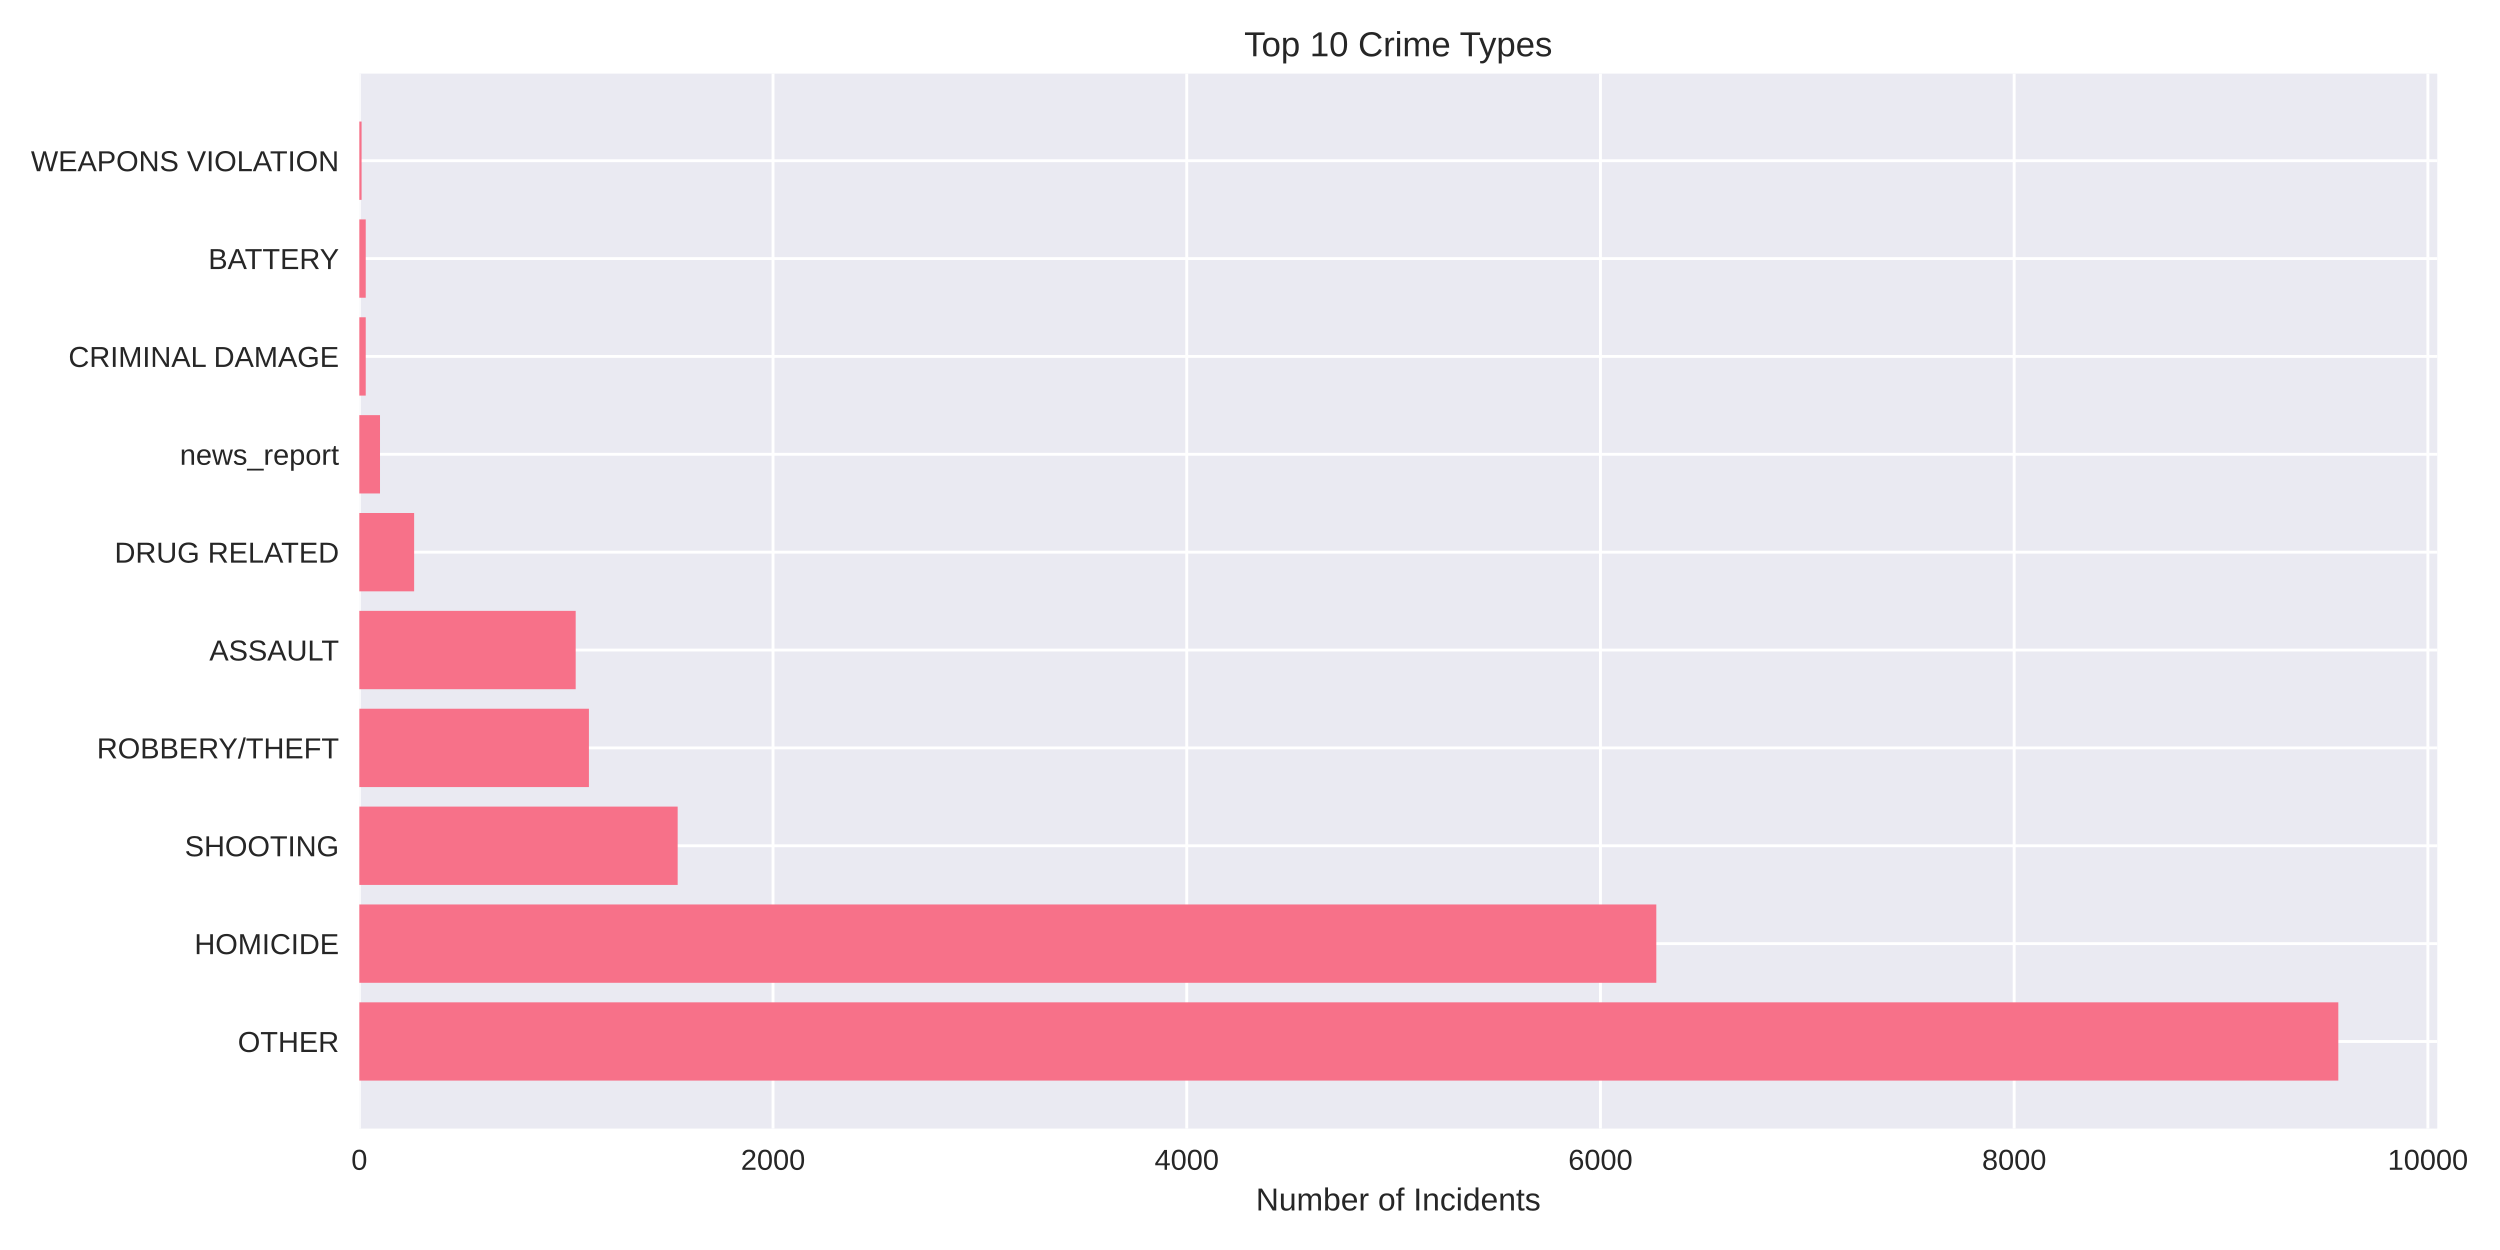
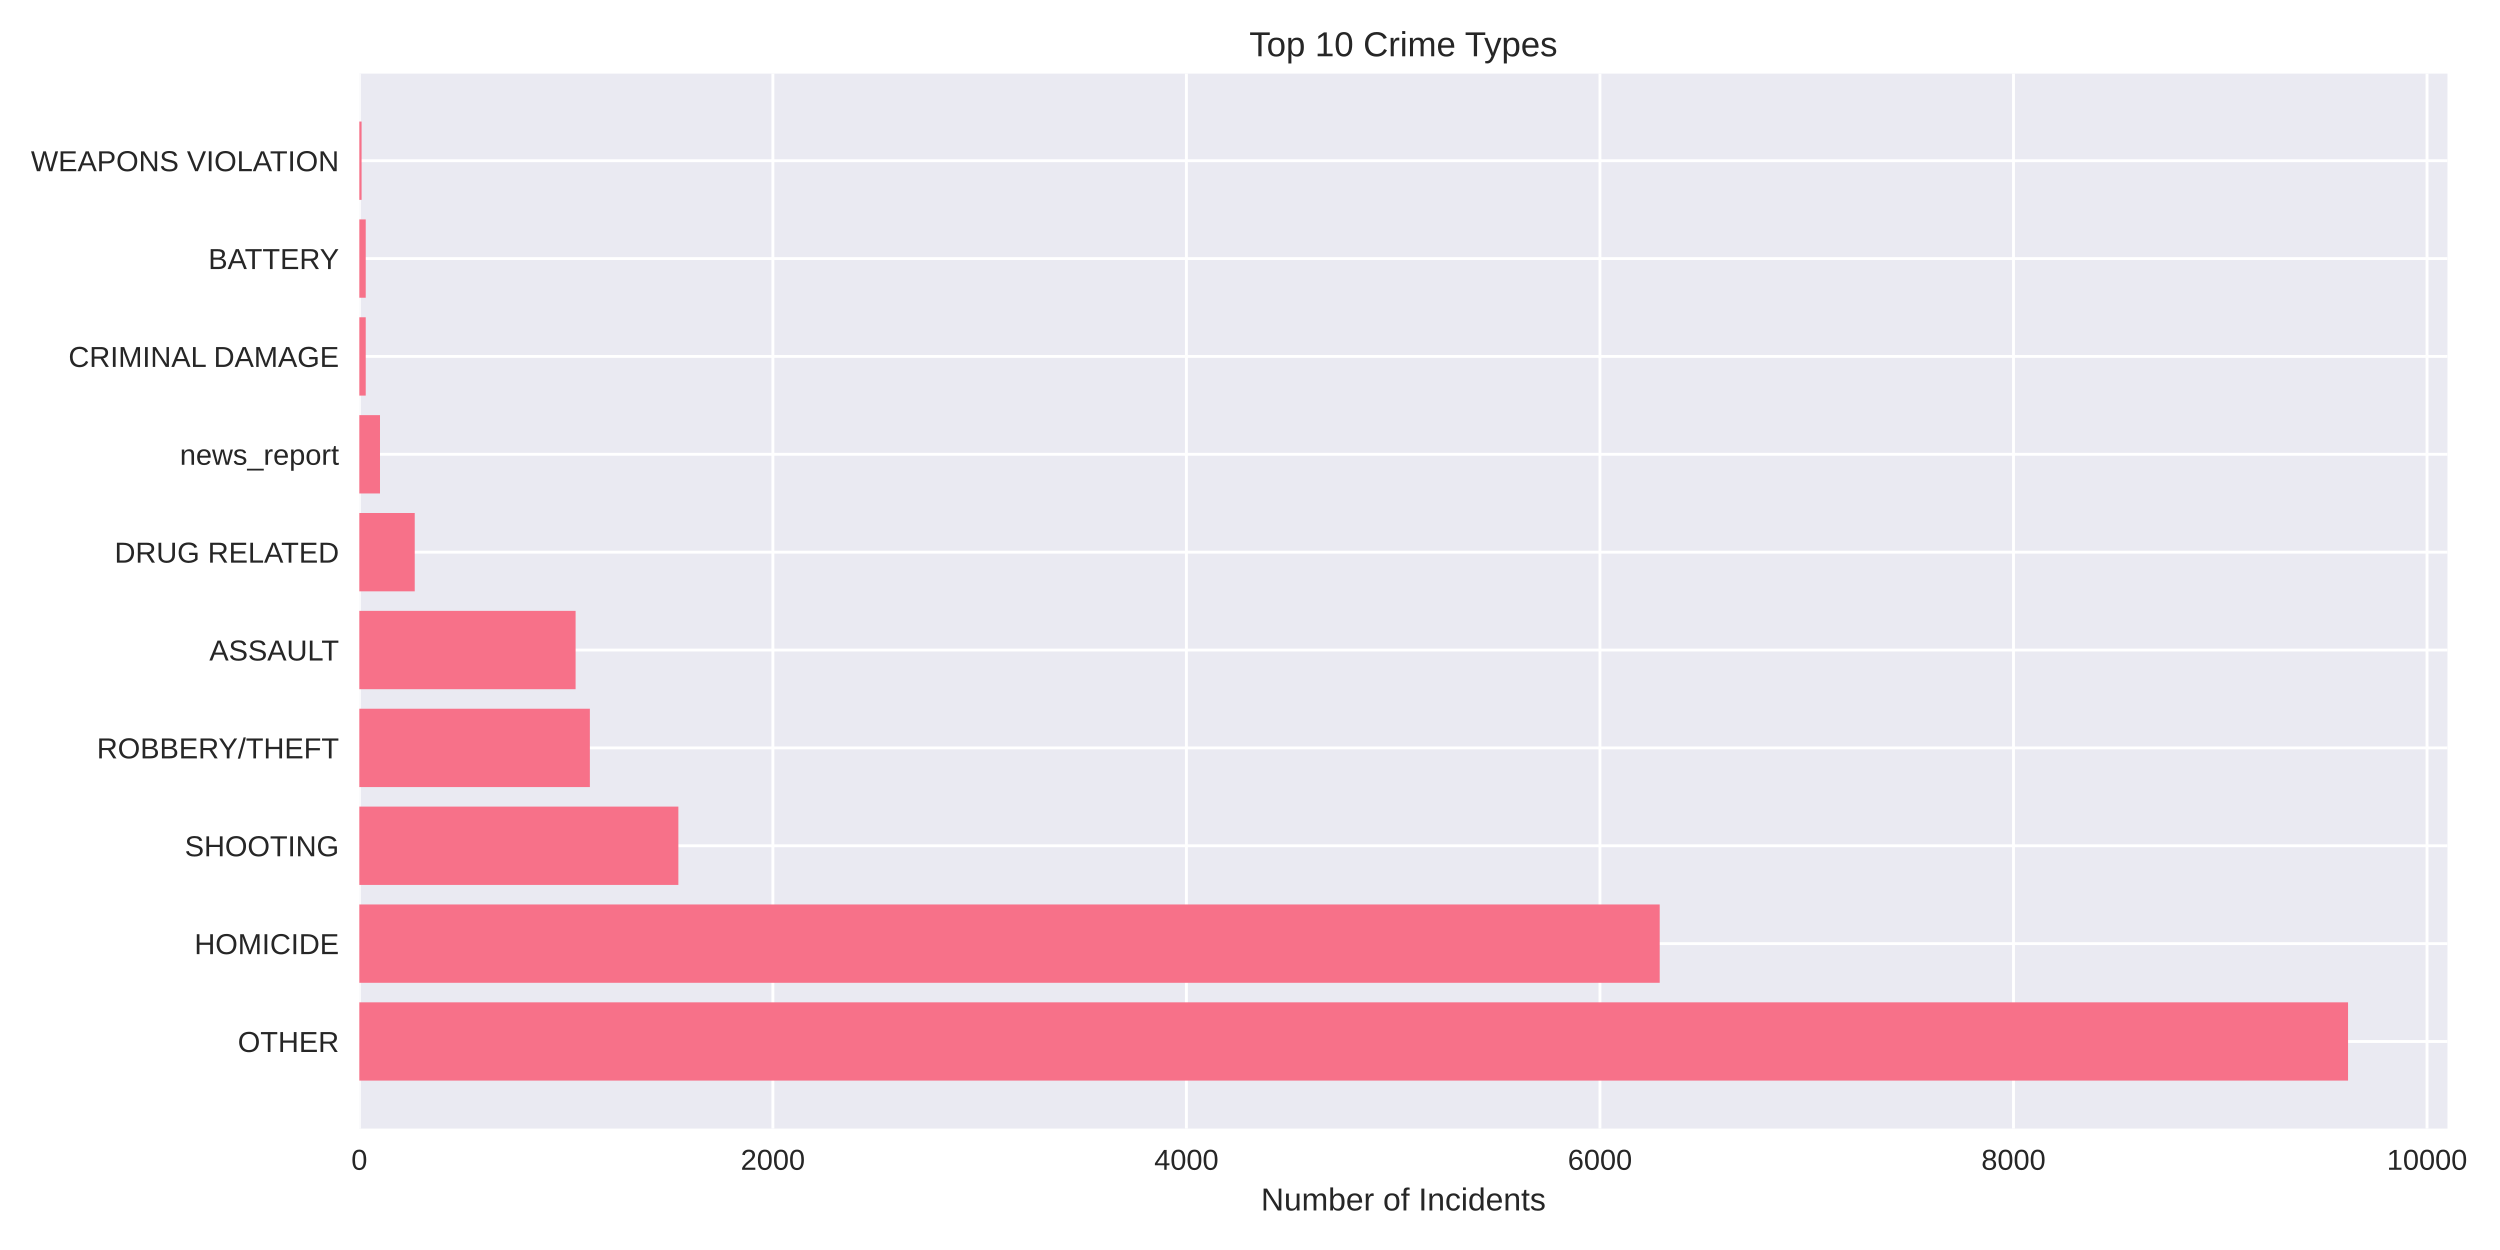
<svg xmlns="http://www.w3.org/2000/svg" width="864pt" height="432pt" viewBox="0 0 864 432" version="1.1">
  <defs>
    <style type="text/css">*{stroke-linejoin: round; stroke-linecap: butt}</style>
  </defs>
  <g id="figure_1">
    <g id="patch_1">
      <path d="M 0 432  L 864 432  L 864 0  L 0 0  z " style="fill: #ffffff" />
    </g>
    <g id="axes_1">
      <g id="patch_2">
-         <path d="M 124.18 390.04  L 842.318 390.04  L 842.318 25.44  L 124.18 25.44  z " style="fill: #eaeaf2" />
+         <path d="M 124.18 390.04  L 845.852 390.04  L 845.852 25.44  L 124.18 25.44  z " style="fill: #eaeaf2" />
      </g>
      <g id="matplotlib.axis_1">
        <g id="xtick_1">
          <g id="line2d_1">
-             <path d="M 124.18 390.04  L 124.18 25.44  " clip-path="url(#p770dd184bd)" style="fill: none; stroke: #ffffff; stroke-linecap: round" />
+             <path d="M 124.18 390.04  L 124.18 25.44  " clip-path="url(#pa8d21c707c)" style="fill: none; stroke: #ffffff; stroke-linecap: round" />
          </g>
          <g id="line2d_2" />
          <g id="text_1">
            <text style="fill: #262626; font: 10px 'Arial', 'Liberation Sans', 'DejaVu Sans', 'Bitstream Vera Sans', sans-serif; text-anchor: middle" x="124.18" y="404.287" transform="rotate(-0 124.18 404.2869)">0</text>
          </g>
        </g>
        <g id="xtick_2">
          <g id="line2d_3">
-             <path d="M 267.159 390.04  L 267.159 25.44  " clip-path="url(#p770dd184bd)" style="fill: none; stroke: #ffffff; stroke-linecap: round" />
+             <path d="M 267.101 390.04  L 267.101 25.44  " clip-path="url(#pa8d21c707c)" style="fill: none; stroke: #ffffff; stroke-linecap: round" />
          </g>
          <g id="line2d_4" />
          <g id="text_2">
-             <text style="fill: #262626; font: 10px 'Arial', 'Liberation Sans', 'DejaVu Sans', 'Bitstream Vera Sans', sans-serif; text-anchor: middle" x="267.159" y="404.287" transform="rotate(-0 267.1592 404.2869)">2000</text>
+             <text style="fill: #262626; font: 10px 'Arial', 'Liberation Sans', 'DejaVu Sans', 'Bitstream Vera Sans', sans-serif; text-anchor: middle" x="267.101" y="404.287" transform="rotate(-0 267.101 404.2869)">2000</text>
          </g>
        </g>
        <g id="xtick_3">
          <g id="line2d_5">
-             <path d="M 410.138 390.04  L 410.138 25.44  " clip-path="url(#p770dd184bd)" style="fill: none; stroke: #ffffff; stroke-linecap: round" />
+             <path d="M 410.022 390.04  L 410.022 25.44  " clip-path="url(#pa8d21c707c)" style="fill: none; stroke: #ffffff; stroke-linecap: round" />
          </g>
          <g id="line2d_6" />
          <g id="text_3">
-             <text style="fill: #262626; font: 10px 'Arial', 'Liberation Sans', 'DejaVu Sans', 'Bitstream Vera Sans', sans-serif; text-anchor: middle" x="410.138" y="404.287" transform="rotate(-0 410.1384 404.2869)">4000</text>
+             <text style="fill: #262626; font: 10px 'Arial', 'Liberation Sans', 'DejaVu Sans', 'Bitstream Vera Sans', sans-serif; text-anchor: middle" x="410.022" y="404.287" transform="rotate(-0 410.022 404.2869)">4000</text>
          </g>
        </g>
        <g id="xtick_4">
          <g id="line2d_7">
-             <path d="M 553.118 390.04  L 553.118 25.44  " clip-path="url(#p770dd184bd)" style="fill: none; stroke: #ffffff; stroke-linecap: round" />
+             <path d="M 552.943 390.04  L 552.943 25.44  " clip-path="url(#pa8d21c707c)" style="fill: none; stroke: #ffffff; stroke-linecap: round" />
          </g>
          <g id="line2d_8" />
          <g id="text_4">
-             <text style="fill: #262626; font: 10px 'Arial', 'Liberation Sans', 'DejaVu Sans', 'Bitstream Vera Sans', sans-serif; text-anchor: middle" x="553.118" y="404.287" transform="rotate(-0 553.1175 404.2869)">6000</text>
+             <text style="fill: #262626; font: 10px 'Arial', 'Liberation Sans', 'DejaVu Sans', 'Bitstream Vera Sans', sans-serif; text-anchor: middle" x="552.943" y="404.287" transform="rotate(-0 552.943 404.2869)">6000</text>
          </g>
        </g>
        <g id="xtick_5">
          <g id="line2d_9">
-             <path d="M 696.097 390.04  L 696.097 25.44  " clip-path="url(#p770dd184bd)" style="fill: none; stroke: #ffffff; stroke-linecap: round" />
+             <path d="M 695.864 390.04  L 695.864 25.44  " clip-path="url(#pa8d21c707c)" style="fill: none; stroke: #ffffff; stroke-linecap: round" />
          </g>
          <g id="line2d_10" />
          <g id="text_5">
-             <text style="fill: #262626; font: 10px 'Arial', 'Liberation Sans', 'DejaVu Sans', 'Bitstream Vera Sans', sans-serif; text-anchor: middle" x="696.097" y="404.287" transform="rotate(-0 696.0967 404.2869)">8000</text>
+             <text style="fill: #262626; font: 10px 'Arial', 'Liberation Sans', 'DejaVu Sans', 'Bitstream Vera Sans', sans-serif; text-anchor: middle" x="695.864" y="404.287" transform="rotate(-0 695.864 404.2869)">8000</text>
          </g>
        </g>
        <g id="xtick_6">
          <g id="line2d_11">
-             <path d="M 839.076 390.04  L 839.076 25.44  " clip-path="url(#p770dd184bd)" style="fill: none; stroke: #ffffff; stroke-linecap: round" />
+             <path d="M 838.785 390.04  L 838.785 25.44  " clip-path="url(#pa8d21c707c)" style="fill: none; stroke: #ffffff; stroke-linecap: round" />
          </g>
          <g id="line2d_12" />
          <g id="text_6">
-             <text style="fill: #262626; font: 10px 'Arial', 'Liberation Sans', 'DejaVu Sans', 'Bitstream Vera Sans', sans-serif; text-anchor: middle" x="839.076" y="404.287" transform="rotate(-0 839.0759 404.2869)">10000</text>
+             <text style="fill: #262626; font: 10px 'Arial', 'Liberation Sans', 'DejaVu Sans', 'Bitstream Vera Sans', sans-serif; text-anchor: middle" x="838.785" y="404.287" transform="rotate(-0 838.785 404.2869)">10000</text>
          </g>
        </g>
        <g id="text_7">
-           <text style="fill: #262626; font: 11px 'Arial', 'Liberation Sans', 'DejaVu Sans', 'Bitstream Vera Sans', sans-serif; text-anchor: middle" x="483.249" y="418.333" transform="rotate(-0 483.249 418.3334)">Number of Incidents</text>
+           <text style="fill: #262626; font: 11px 'Arial', 'Liberation Sans', 'DejaVu Sans', 'Bitstream Vera Sans', sans-serif; text-anchor: middle" x="485.016" y="418.333" transform="rotate(-0 485.0162 418.3334)">Number of Incidents</text>
        </g>
      </g>
      <g id="matplotlib.axis_2">
        <g id="ytick_1">
          <g id="line2d_13">
-             <path d="M 124.18 359.939  L 842.318 359.939  " clip-path="url(#p770dd184bd)" style="fill: none; stroke: #ffffff; stroke-linecap: round" />
+             <path d="M 124.18 359.939  L 845.852 359.939  " clip-path="url(#pa8d21c707c)" style="fill: none; stroke: #ffffff; stroke-linecap: round" />
          </g>
          <g id="line2d_14" />
          <g id="text_8">
            <text style="fill: #262626; font: 10px 'Arial', 'Liberation Sans', 'DejaVu Sans', 'Bitstream Vera Sans', sans-serif; text-anchor: end" x="117.18" y="363.562" transform="rotate(-0 117.18 363.562)">OTHER</text>
          </g>
        </g>
        <g id="ytick_2">
          <g id="line2d_15">
-             <path d="M 124.18 326.117  L 842.318 326.117  " clip-path="url(#p770dd184bd)" style="fill: none; stroke: #ffffff; stroke-linecap: round" />
+             <path d="M 124.18 326.117  L 845.852 326.117  " clip-path="url(#pa8d21c707c)" style="fill: none; stroke: #ffffff; stroke-linecap: round" />
          </g>
          <g id="line2d_16" />
          <g id="text_9">
            <text style="fill: #262626; font: 10px 'Arial', 'Liberation Sans', 'DejaVu Sans', 'Bitstream Vera Sans', sans-serif; text-anchor: end" x="117.18" y="329.74" transform="rotate(-0 117.18 329.7401)">HOMICIDE</text>
          </g>
        </g>
        <g id="ytick_3">
          <g id="line2d_17">
-             <path d="M 124.18 292.295  L 842.318 292.295  " clip-path="url(#p770dd184bd)" style="fill: none; stroke: #ffffff; stroke-linecap: round" />
+             <path d="M 124.18 292.295  L 845.852 292.295  " clip-path="url(#pa8d21c707c)" style="fill: none; stroke: #ffffff; stroke-linecap: round" />
          </g>
          <g id="line2d_18" />
          <g id="text_10">
            <text style="fill: #262626; font: 10px 'Arial', 'Liberation Sans', 'DejaVu Sans', 'Bitstream Vera Sans', sans-serif; text-anchor: end" x="117.18" y="295.918" transform="rotate(-0 117.18 295.9182)">SHOOTING</text>
          </g>
        </g>
        <g id="ytick_4">
          <g id="line2d_19">
-             <path d="M 124.18 258.473  L 842.318 258.473  " clip-path="url(#p770dd184bd)" style="fill: none; stroke: #ffffff; stroke-linecap: round" />
+             <path d="M 124.18 258.473  L 845.852 258.473  " clip-path="url(#pa8d21c707c)" style="fill: none; stroke: #ffffff; stroke-linecap: round" />
          </g>
          <g id="line2d_20" />
          <g id="text_11">
            <text style="fill: #262626; font: 10px 'Arial', 'Liberation Sans', 'DejaVu Sans', 'Bitstream Vera Sans', sans-serif; text-anchor: end" x="117.18" y="262.096" transform="rotate(-0 117.18 262.0963)">ROBBERY/THEFT</text>
          </g>
        </g>
        <g id="ytick_5">
          <g id="line2d_21">
-             <path d="M 124.18 224.651  L 842.318 224.651  " clip-path="url(#p770dd184bd)" style="fill: none; stroke: #ffffff; stroke-linecap: round" />
+             <path d="M 124.18 224.651  L 845.852 224.651  " clip-path="url(#pa8d21c707c)" style="fill: none; stroke: #ffffff; stroke-linecap: round" />
          </g>
          <g id="line2d_22" />
          <g id="text_12">
            <text style="fill: #262626; font: 10px 'Arial', 'Liberation Sans', 'DejaVu Sans', 'Bitstream Vera Sans', sans-serif; text-anchor: end" x="117.18" y="228.274" transform="rotate(-0 117.18 228.2744)">ASSAULT</text>
          </g>
        </g>
        <g id="ytick_6">
          <g id="line2d_23">
-             <path d="M 124.18 190.829  L 842.318 190.829  " clip-path="url(#p770dd184bd)" style="fill: none; stroke: #ffffff; stroke-linecap: round" />
+             <path d="M 124.18 190.829  L 845.852 190.829  " clip-path="url(#pa8d21c707c)" style="fill: none; stroke: #ffffff; stroke-linecap: round" />
          </g>
          <g id="line2d_24" />
          <g id="text_13">
            <text style="fill: #262626; font: 10px 'Arial', 'Liberation Sans', 'DejaVu Sans', 'Bitstream Vera Sans', sans-serif; text-anchor: end" x="117.18" y="194.452" transform="rotate(-0 117.18 194.4525)">DRUG RELATED</text>
          </g>
        </g>
        <g id="ytick_7">
          <g id="line2d_25">
-             <path d="M 124.18 157.007  L 842.318 157.007  " clip-path="url(#p770dd184bd)" style="fill: none; stroke: #ffffff; stroke-linecap: round" />
+             <path d="M 124.18 157.007  L 845.852 157.007  " clip-path="url(#pa8d21c707c)" style="fill: none; stroke: #ffffff; stroke-linecap: round" />
          </g>
          <g id="line2d_26" />
          <g id="text_14">
            <text style="fill: #262626; font: 10px 'Arial', 'Liberation Sans', 'DejaVu Sans', 'Bitstream Vera Sans', sans-serif; text-anchor: end" x="117.18" y="160.631" transform="rotate(-0 117.18 160.6306)">news_report</text>
          </g>
        </g>
        <g id="ytick_8">
          <g id="line2d_27">
-             <path d="M 124.18 123.185  L 842.318 123.185  " clip-path="url(#p770dd184bd)" style="fill: none; stroke: #ffffff; stroke-linecap: round" />
+             <path d="M 124.18 123.185  L 845.852 123.185  " clip-path="url(#pa8d21c707c)" style="fill: none; stroke: #ffffff; stroke-linecap: round" />
          </g>
          <g id="line2d_28" />
          <g id="text_15">
            <text style="fill: #262626; font: 10px 'Arial', 'Liberation Sans', 'DejaVu Sans', 'Bitstream Vera Sans', sans-serif; text-anchor: end" x="117.18" y="126.809" transform="rotate(-0 117.18 126.8087)">CRIMINAL DAMAGE</text>
          </g>
        </g>
        <g id="ytick_9">
          <g id="line2d_29">
-             <path d="M 124.18 89.363  L 842.318 89.363  " clip-path="url(#p770dd184bd)" style="fill: none; stroke: #ffffff; stroke-linecap: round" />
+             <path d="M 124.18 89.363  L 845.852 89.363  " clip-path="url(#pa8d21c707c)" style="fill: none; stroke: #ffffff; stroke-linecap: round" />
          </g>
          <g id="line2d_30" />
          <g id="text_16">
            <text style="fill: #262626; font: 10px 'Arial', 'Liberation Sans', 'DejaVu Sans', 'Bitstream Vera Sans', sans-serif; text-anchor: end" x="117.18" y="92.987" transform="rotate(-0 117.18 92.98681)">BATTERY</text>
          </g>
        </g>
        <g id="ytick_10">
          <g id="line2d_31">
-             <path d="M 124.18 55.541  L 842.318 55.541  " clip-path="url(#p770dd184bd)" style="fill: none; stroke: #ffffff; stroke-linecap: round" />
+             <path d="M 124.18 55.541  L 845.852 55.541  " clip-path="url(#pa8d21c707c)" style="fill: none; stroke: #ffffff; stroke-linecap: round" />
          </g>
          <g id="line2d_32" />
          <g id="text_17">
            <text style="fill: #262626; font: 10px 'Arial', 'Liberation Sans', 'DejaVu Sans', 'Bitstream Vera Sans', sans-serif; text-anchor: end" x="117.18" y="59.165" transform="rotate(-0 117.18 59.16492)">WEAPONS VIOLATION</text>
          </g>
        </g>
      </g>
      <g id="patch_3">
-         <path d="M 124.18 373.467  L 808.121 373.467  L 808.121 346.41  L 124.18 346.41  z " clip-path="url(#p770dd184bd)" style="fill: #f77189" />
+         <path d="M 124.18 373.467  L 811.487 373.467  L 811.487 346.41  L 124.18 346.41  z " clip-path="url(#pa8d21c707c)" style="fill: #f77189" />
      </g>
      <g id="patch_4">
-         <path d="M 124.18 339.645  L 572.42 339.645  L 572.42 312.588  L 124.18 312.588  z " clip-path="url(#p770dd184bd)" style="fill: #f77189" />
+         <path d="M 124.18 339.645  L 573.595 339.645  L 573.595 312.588  L 124.18 312.588  z " clip-path="url(#pa8d21c707c)" style="fill: #f77189" />
      </g>
      <g id="patch_5">
-         <path d="M 124.18 305.823  L 234.202 305.823  L 234.202 278.766  L 124.18 278.766  z " clip-path="url(#p770dd184bd)" style="fill: #f77189" />
+         <path d="M 124.18 305.823  L 234.444 305.823  L 234.444 278.766  L 124.18 278.766  z " clip-path="url(#pa8d21c707c)" style="fill: #f77189" />
      </g>
      <g id="patch_6">
-         <path d="M 124.18 272.002  L 203.533 272.002  L 203.533 244.944  L 124.18 244.944  z " clip-path="url(#p770dd184bd)" style="fill: #f77189" />
+         <path d="M 124.18 272.002  L 203.858 272.002  L 203.858 244.944  L 124.18 244.944  z " clip-path="url(#pa8d21c707c)" style="fill: #f77189" />
      </g>
      <g id="patch_7">
-         <path d="M 124.18 238.18  L 198.958 238.18  L 198.958 211.122  L 124.18 211.122  z " clip-path="url(#p770dd184bd)" style="fill: #f77189" />
+         <path d="M 124.18 238.18  L 198.928 238.18  L 198.928 211.122  L 124.18 211.122  z " clip-path="url(#pa8d21c707c)" style="fill: #f77189" />
      </g>
      <g id="patch_8">
-         <path d="M 124.18 204.358  L 143.125 204.358  L 143.125 177.3  L 124.18 177.3  z " clip-path="url(#p770dd184bd)" style="fill: #f77189" />
+         <path d="M 124.18 204.358  L 143.331 204.358  L 143.331 177.3  L 124.18 177.3  z " clip-path="url(#pa8d21c707c)" style="fill: #f77189" />
      </g>
      <g id="patch_9">
-         <path d="M 124.18 170.536  L 131.329 170.536  L 131.329 143.478  L 124.18 143.478  z " clip-path="url(#p770dd184bd)" style="fill: #f77189" />
+         <path d="M 124.18 170.536  L 131.326 170.536  L 131.326 143.478  L 124.18 143.478  z " clip-path="url(#pa8d21c707c)" style="fill: #f77189" />
      </g>
      <g id="patch_10">
-         <path d="M 124.18 136.714  L 126.396 136.714  L 126.396 109.657  L 124.18 109.657  z " clip-path="url(#p770dd184bd)" style="fill: #f77189" />
+         <path d="M 124.18 136.714  L 126.395 136.714  L 126.395 109.657  L 124.18 109.657  z " clip-path="url(#pa8d21c707c)" style="fill: #f77189" />
      </g>
      <g id="patch_11">
-         <path d="M 124.18 102.892  L 126.396 102.892  L 126.396 75.835  L 124.18 75.835  z " clip-path="url(#p770dd184bd)" style="fill: #f77189" />
+         <path d="M 124.18 102.892  L 126.395 102.892  L 126.395 75.835  L 124.18 75.835  z " clip-path="url(#pa8d21c707c)" style="fill: #f77189" />
      </g>
      <g id="patch_12">
-         <path d="M 124.18 69.07  L 124.966 69.07  L 124.966 42.013  L 124.18 42.013  z " clip-path="url(#p770dd184bd)" style="fill: #f77189" />
+         <path d="M 124.18 69.07  L 124.966 69.07  L 124.966 42.013  L 124.18 42.013  z " clip-path="url(#pa8d21c707c)" style="fill: #f77189" />
      </g>
      <g id="patch_13">
        <path d="M 124.18 390.04  L 124.18 25.44  " style="fill: none" />
      </g>
      <g id="patch_14">
-         <path d="M 842.318 390.04  L 842.318 25.44  " style="fill: none" />
+         <path d="M 845.852 390.04  L 845.852 25.44  " style="fill: none" />
      </g>
      <g id="patch_15">
-         <path d="M 124.18 390.04  L 842.318 390.04  " style="fill: none" />
+         <path d="M 124.18 390.04  L 845.852 390.04  " style="fill: none" />
      </g>
      <g id="patch_16">
-         <path d="M 124.18 25.44  L 842.318 25.44  " style="fill: none" />
+         <path d="M 124.18 25.44  L 845.852 25.44  " style="fill: none" />
      </g>
      <g id="text_18">
-         <text style="fill: #262626; font: 12px 'Arial', 'Liberation Sans', 'DejaVu Sans', 'Bitstream Vera Sans', sans-serif; text-anchor: middle" x="483.249" y="19.44" transform="rotate(-0 483.249 19.44)">Top 10 Crime Types</text>
+         <text style="fill: #262626; font: 12px 'Arial', 'Liberation Sans', 'DejaVu Sans', 'Bitstream Vera Sans', sans-serif; text-anchor: middle" x="485.016" y="19.44" transform="rotate(-0 485.0162 19.44)">Top 10 Crime Types</text>
      </g>
    </g>
  </g>
  <defs>
-     <clipPath id="p770dd184bd">
-       <rect x="124.18" y="25.44" width="718.138" height="364.6" />
+     <clipPath id="pa8d21c707c">
+       <rect x="124.18" y="25.44" width="721.672" height="364.6" />
    </clipPath>
  </defs>
</svg>
